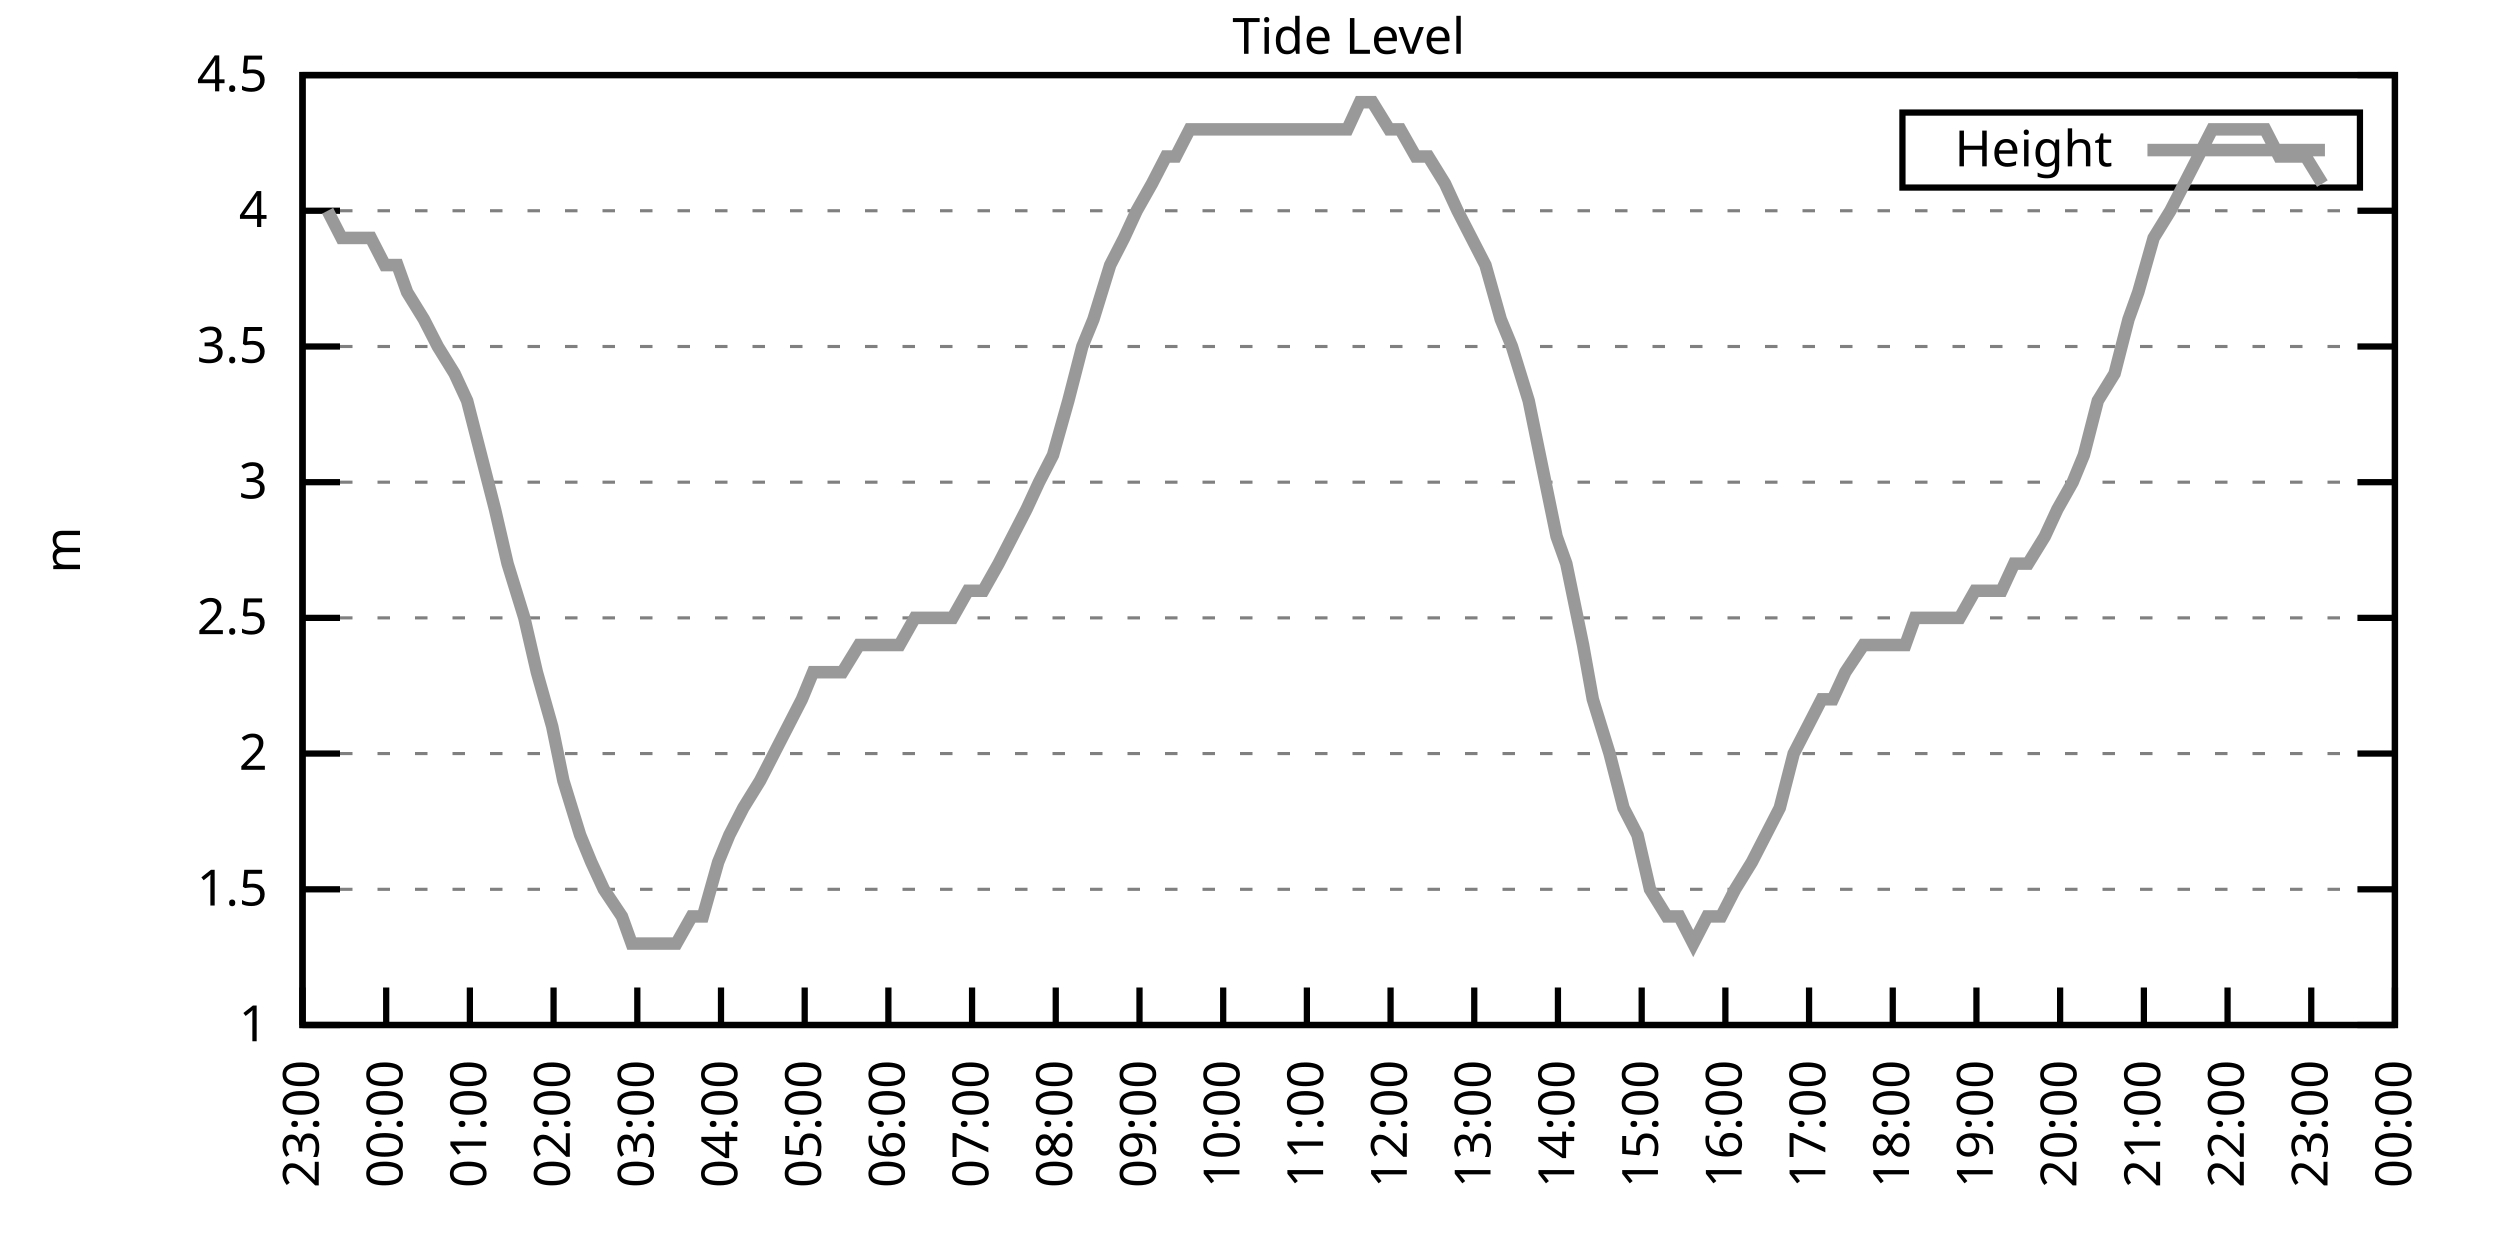
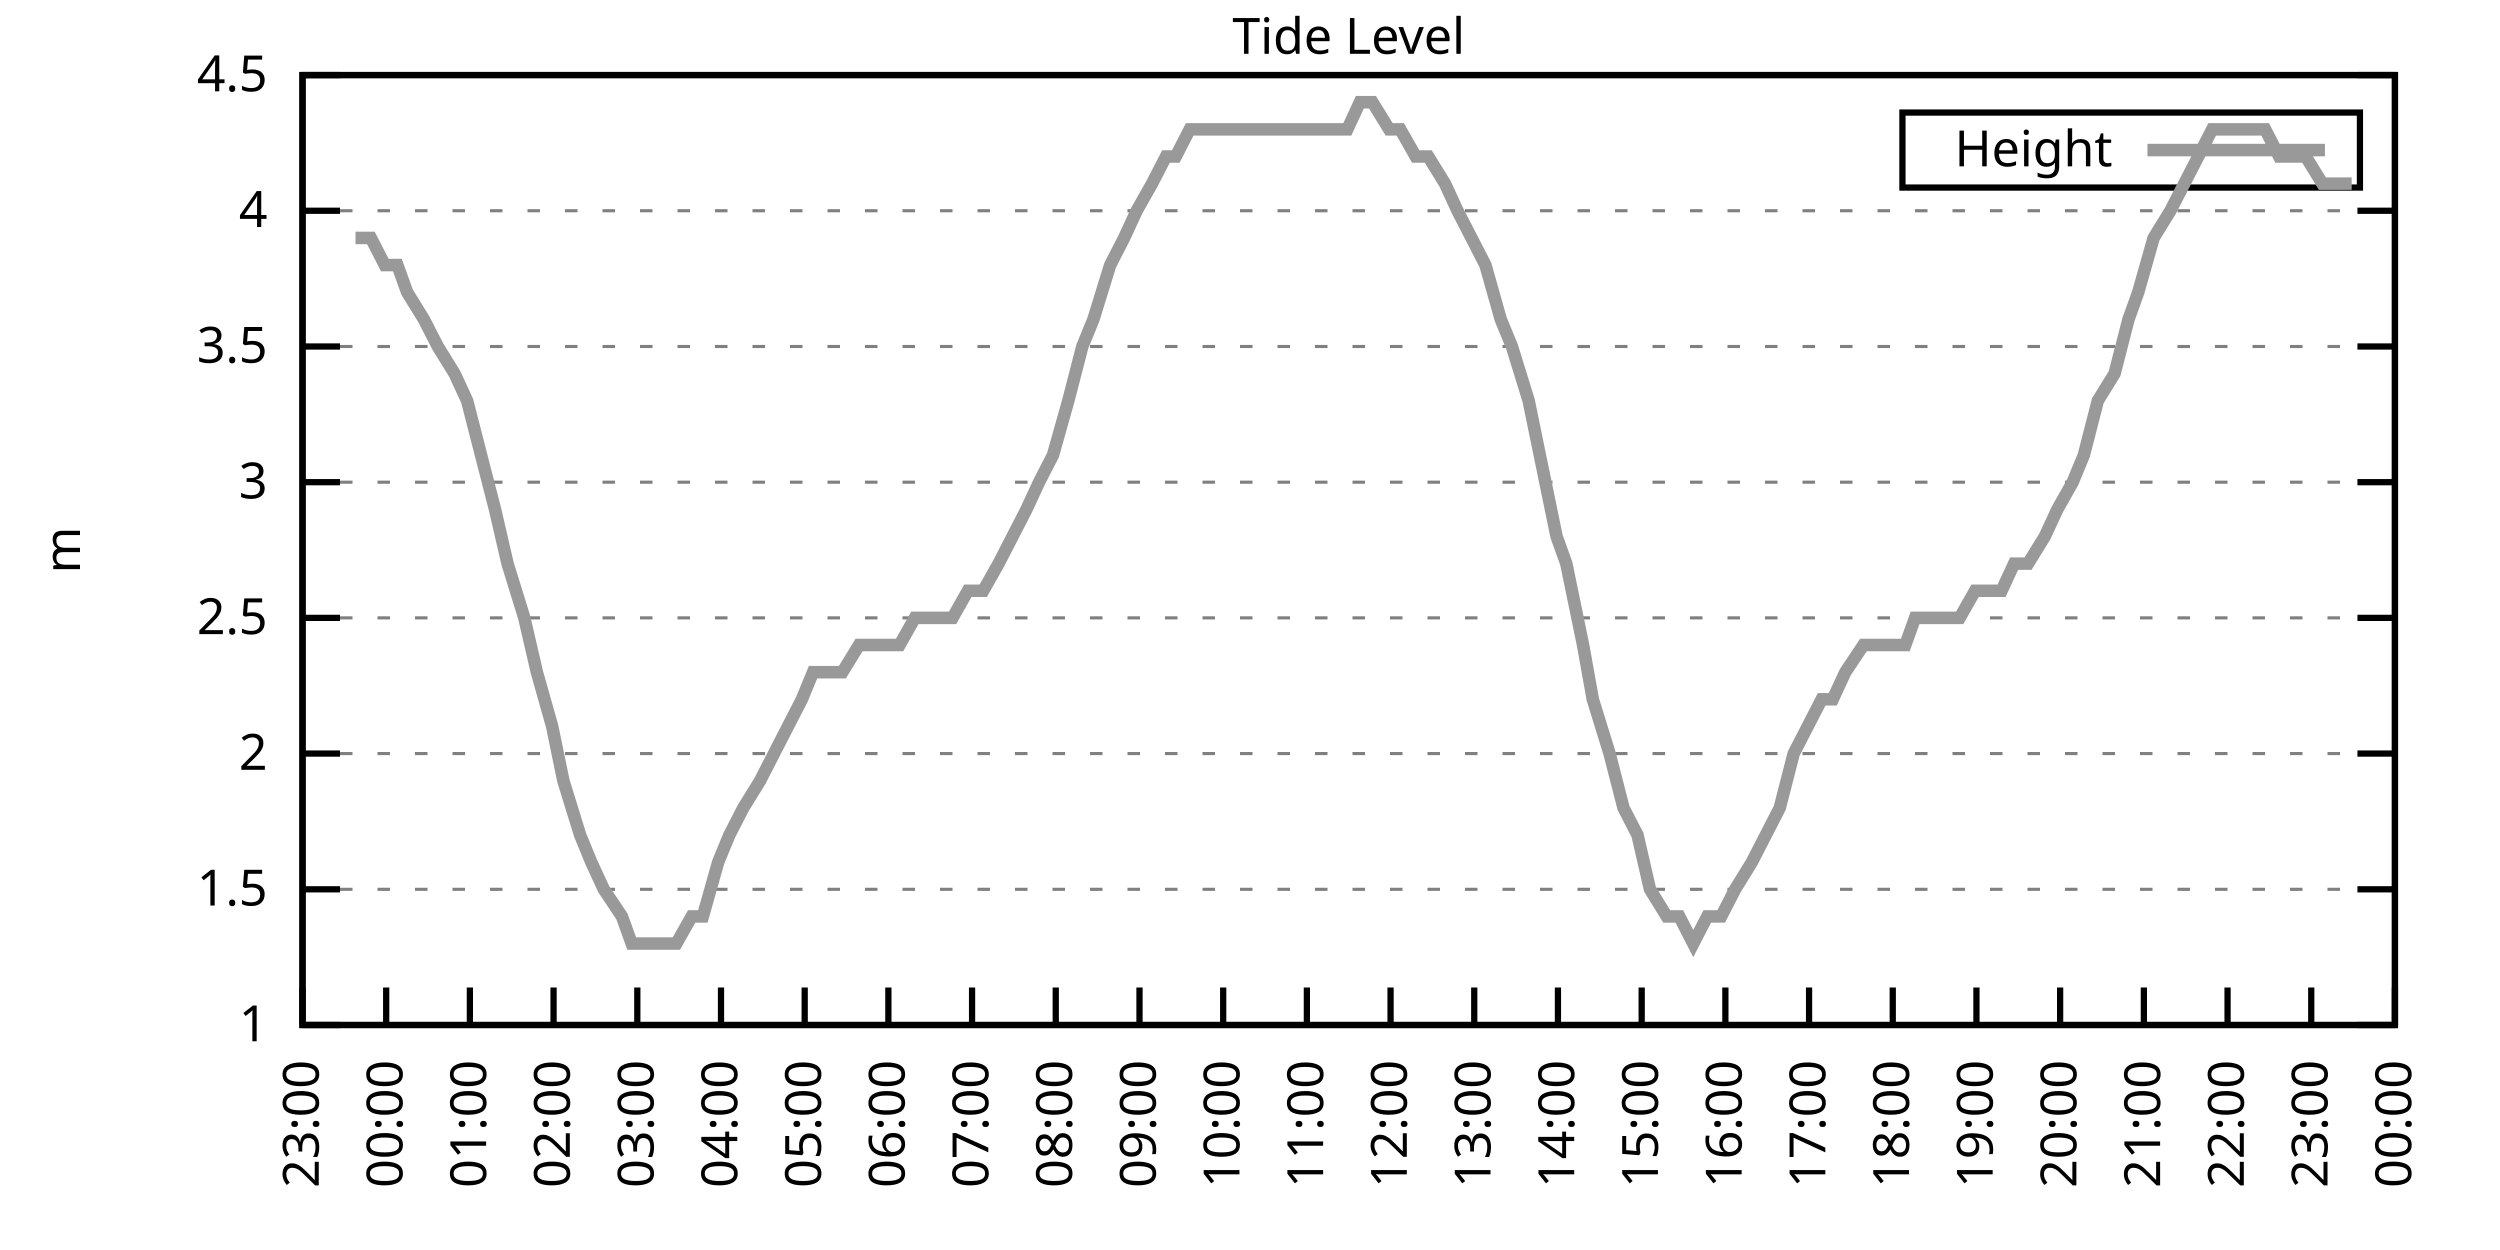
<svg xmlns="http://www.w3.org/2000/svg" xmlns:xlink="http://www.w3.org/1999/xlink" width="400" height="200" viewBox="0 0 400 200">
  <g id="gnuplot_canvas">
    <rect x="0" y="0" width="400" height="200" fill="none" />
    <defs>
      <circle id="gpDot" r="0.5" stroke-width="0.5" stroke="currentColor" />
      <path id="gpPt0" stroke-width="0.333" stroke="currentColor" d="M-1,0 h2 M0,-1 v2" />
      <path id="gpPt1" stroke-width="0.333" stroke="currentColor" d="M-1,-1 L1,1 M1,-1 L-1,1" />
      <path id="gpPt2" stroke-width="0.333" stroke="currentColor" d="M-1,0 L1,0 M0,-1 L0,1 M-1,-1 L1,1 M-1,1 L1,-1" />
      <rect id="gpPt3" stroke-width="0.333" stroke="currentColor" x="-1" y="-1" width="2" height="2" />
      <rect id="gpPt4" stroke-width="0.333" stroke="currentColor" fill="currentColor" x="-1" y="-1" width="2" height="2" />
      <circle id="gpPt5" stroke-width="0.333" stroke="currentColor" cx="0" cy="0" r="1" />
      <use xlink:href="#gpPt5" id="gpPt6" fill="currentColor" stroke="none" />
      <path id="gpPt7" stroke-width="0.333" stroke="currentColor" d="M0,-1.33 L-1.33,0.67 L1.33,0.67 z" />
      <use xlink:href="#gpPt7" id="gpPt8" fill="currentColor" stroke="none" />
      <use xlink:href="#gpPt7" id="gpPt9" stroke="currentColor" transform="rotate(180)" />
      <use xlink:href="#gpPt9" id="gpPt10" fill="currentColor" stroke="none" />
      <use xlink:href="#gpPt3" id="gpPt11" stroke="currentColor" transform="rotate(45)" />
      <use xlink:href="#gpPt11" id="gpPt12" fill="currentColor" stroke="none" />
      <path id="gpPt13" stroke-width="0.333" stroke="currentColor" d="M0,1.330 L1.265,0.411 L0.782,-1.067 L-0.782,-1.076 L-1.265,0.411 z" />
      <use xlink:href="#gpPt13" id="gpPt14" fill="currentColor" stroke="none" />
      <filter id="textbox" filterUnits="objectBoundingBox" x="0" y="0" height="1" width="1">
        <feFlood flood-color="white" flood-opacity="1" result="bgnd" />
        <feComposite in="SourceGraphic" in2="bgnd" operator="atop" />
      </filter>
      <filter id="greybox" filterUnits="objectBoundingBox" x="0" y="0" height="1" width="1">
        <feFlood flood-color="lightgrey" flood-opacity="1" result="grey" />
        <feComposite in="SourceGraphic" in2="grey" operator="atop" />
      </filter>
    </defs>
    <g fill="none" color="white" stroke="currentColor" stroke-width="1.00" stroke-linecap="butt" stroke-linejoin="miter">
</g>
    <g fill="none" color="black" stroke="currentColor" stroke-width="1.00" stroke-linecap="butt" stroke-linejoin="miter">
      <g stroke="none" shape-rendering="crispEdges">
        <polygon fill="rgb(255, 255, 255)" points="48.40,164.00 383.18,164.00 383.18,12.02 48.40,12.02 " />
      </g>
    </g>
    <g fill="none" color="black" stroke="currentColor" stroke-width="1.00" stroke-linecap="butt" stroke-linejoin="miter">
</g>
    <g fill="none" color="black" stroke="black" stroke-width="0.50" stroke-linecap="butt" stroke-linejoin="miter">
</g>
    <g fill="none" color="gray" stroke="currentColor" stroke-width="0.50" stroke-linecap="butt" stroke-linejoin="miter">
      <path stroke="gray" stroke-dasharray="2,4" class="gridline" d="M48.40,164.00 L383.19,164.00  " />
    </g>
    <g fill="none" color="gray" stroke="gray" stroke-width="1.00" stroke-linecap="butt" stroke-linejoin="miter">
</g>
    <g fill="none" color="black" stroke="currentColor" stroke-width="1.00" stroke-linecap="butt" stroke-linejoin="miter">
      <path stroke="black" d="M48.40,164.00 L54.40,164.00 M383.19,164.00 L377.19,164.00  " />
      <g transform="translate(42.80,166.60)" stroke="none" fill="black" font-family="Sans" font-size="8.00" text-anchor="end">
        <text>
          <tspan font-family="Sans"> 1</tspan>
        </text>
      </g>
    </g>
    <g fill="none" color="black" stroke="currentColor" stroke-width="1.00" stroke-linecap="butt" stroke-linejoin="miter">
</g>
    <g fill="none" color="black" stroke="black" stroke-width="0.50" stroke-linecap="butt" stroke-linejoin="miter">
</g>
    <g fill="none" color="gray" stroke="currentColor" stroke-width="0.50" stroke-linecap="butt" stroke-linejoin="miter">
      <path stroke="gray" stroke-dasharray="2,4" class="gridline" d="M48.40,142.29 L383.19,142.29  " />
    </g>
    <g fill="none" color="gray" stroke="gray" stroke-width="1.00" stroke-linecap="butt" stroke-linejoin="miter">
</g>
    <g fill="none" color="black" stroke="currentColor" stroke-width="1.00" stroke-linecap="butt" stroke-linejoin="miter">
      <path stroke="black" d="M48.40,142.29 L54.40,142.29 M383.19,142.29 L377.19,142.29  " />
      <g transform="translate(42.80,144.89)" stroke="none" fill="black" font-family="Sans" font-size="8.00" text-anchor="end">
        <text>
          <tspan font-family="Sans"> 1.5</tspan>
        </text>
      </g>
    </g>
    <g fill="none" color="black" stroke="currentColor" stroke-width="1.00" stroke-linecap="butt" stroke-linejoin="miter">
</g>
    <g fill="none" color="black" stroke="black" stroke-width="0.50" stroke-linecap="butt" stroke-linejoin="miter">
</g>
    <g fill="none" color="gray" stroke="currentColor" stroke-width="0.50" stroke-linecap="butt" stroke-linejoin="miter">
      <path stroke="gray" stroke-dasharray="2,4" class="gridline" d="M48.40,120.57 L383.19,120.57  " />
    </g>
    <g fill="none" color="gray" stroke="gray" stroke-width="1.00" stroke-linecap="butt" stroke-linejoin="miter">
</g>
    <g fill="none" color="black" stroke="currentColor" stroke-width="1.00" stroke-linecap="butt" stroke-linejoin="miter">
      <path stroke="black" d="M48.40,120.57 L54.40,120.57 M383.19,120.57 L377.19,120.57  " />
      <g transform="translate(42.80,123.17)" stroke="none" fill="black" font-family="Sans" font-size="8.00" text-anchor="end">
        <text>
          <tspan font-family="Sans"> 2</tspan>
        </text>
      </g>
    </g>
    <g fill="none" color="black" stroke="currentColor" stroke-width="1.00" stroke-linecap="butt" stroke-linejoin="miter">
</g>
    <g fill="none" color="black" stroke="black" stroke-width="0.50" stroke-linecap="butt" stroke-linejoin="miter">
</g>
    <g fill="none" color="gray" stroke="currentColor" stroke-width="0.50" stroke-linecap="butt" stroke-linejoin="miter">
      <path stroke="gray" stroke-dasharray="2,4" class="gridline" d="M48.40,98.86 L383.19,98.86  " />
    </g>
    <g fill="none" color="gray" stroke="gray" stroke-width="1.00" stroke-linecap="butt" stroke-linejoin="miter">
</g>
    <g fill="none" color="black" stroke="currentColor" stroke-width="1.00" stroke-linecap="butt" stroke-linejoin="miter">
      <path stroke="black" d="M48.40,98.86 L54.40,98.86 M383.19,98.86 L377.19,98.86  " />
      <g transform="translate(42.80,101.46)" stroke="none" fill="black" font-family="Sans" font-size="8.00" text-anchor="end">
        <text>
          <tspan font-family="Sans"> 2.5</tspan>
        </text>
      </g>
    </g>
    <g fill="none" color="black" stroke="currentColor" stroke-width="1.00" stroke-linecap="butt" stroke-linejoin="miter">
</g>
    <g fill="none" color="black" stroke="black" stroke-width="0.50" stroke-linecap="butt" stroke-linejoin="miter">
</g>
    <g fill="none" color="gray" stroke="currentColor" stroke-width="0.50" stroke-linecap="butt" stroke-linejoin="miter">
      <path stroke="gray" stroke-dasharray="2,4" class="gridline" d="M48.40,77.15 L383.19,77.15  " />
    </g>
    <g fill="none" color="gray" stroke="gray" stroke-width="1.00" stroke-linecap="butt" stroke-linejoin="miter">
</g>
    <g fill="none" color="black" stroke="currentColor" stroke-width="1.00" stroke-linecap="butt" stroke-linejoin="miter">
      <path stroke="black" d="M48.40,77.15 L54.40,77.15 M383.19,77.15 L377.19,77.15  " />
      <g transform="translate(42.80,79.75)" stroke="none" fill="black" font-family="Sans" font-size="8.00" text-anchor="end">
        <text>
          <tspan font-family="Sans"> 3</tspan>
        </text>
      </g>
    </g>
    <g fill="none" color="black" stroke="currentColor" stroke-width="1.00" stroke-linecap="butt" stroke-linejoin="miter">
</g>
    <g fill="none" color="black" stroke="black" stroke-width="0.50" stroke-linecap="butt" stroke-linejoin="miter">
</g>
    <g fill="none" color="gray" stroke="currentColor" stroke-width="0.50" stroke-linecap="butt" stroke-linejoin="miter">
      <path stroke="gray" stroke-dasharray="2,4" class="gridline" d="M48.40,55.44 L383.19,55.44  " />
    </g>
    <g fill="none" color="gray" stroke="gray" stroke-width="1.00" stroke-linecap="butt" stroke-linejoin="miter">
</g>
    <g fill="none" color="black" stroke="currentColor" stroke-width="1.00" stroke-linecap="butt" stroke-linejoin="miter">
      <path stroke="black" d="M48.40,55.44 L54.40,55.44 M383.19,55.44 L377.19,55.44  " />
      <g transform="translate(42.80,58.04)" stroke="none" fill="black" font-family="Sans" font-size="8.00" text-anchor="end">
        <text>
          <tspan font-family="Sans"> 3.5</tspan>
        </text>
      </g>
    </g>
    <g fill="none" color="black" stroke="currentColor" stroke-width="1.00" stroke-linecap="butt" stroke-linejoin="miter">
</g>
    <g fill="none" color="black" stroke="black" stroke-width="0.50" stroke-linecap="butt" stroke-linejoin="miter">
</g>
    <g fill="none" color="gray" stroke="currentColor" stroke-width="0.50" stroke-linecap="butt" stroke-linejoin="miter">
      <path stroke="gray" stroke-dasharray="2,4" class="gridline" d="M48.40,33.72 L383.19,33.72  " />
    </g>
    <g fill="none" color="gray" stroke="gray" stroke-width="1.00" stroke-linecap="butt" stroke-linejoin="miter">
</g>
    <g fill="none" color="black" stroke="currentColor" stroke-width="1.00" stroke-linecap="butt" stroke-linejoin="miter">
      <path stroke="black" d="M48.40,33.72 L54.40,33.72 M383.19,33.72 L377.19,33.72  " />
      <g transform="translate(42.80,36.32)" stroke="none" fill="black" font-family="Sans" font-size="8.00" text-anchor="end">
        <text>
          <tspan font-family="Sans"> 4</tspan>
        </text>
      </g>
    </g>
    <g fill="none" color="black" stroke="currentColor" stroke-width="1.00" stroke-linecap="butt" stroke-linejoin="miter">
</g>
    <g fill="none" color="black" stroke="black" stroke-width="0.50" stroke-linecap="butt" stroke-linejoin="miter">
</g>
    <g fill="none" color="gray" stroke="currentColor" stroke-width="0.50" stroke-linecap="butt" stroke-linejoin="miter">
      <path stroke="gray" stroke-dasharray="2,4" class="gridline" d="M48.40,12.01 L383.19,12.01  " />
    </g>
    <g fill="none" color="gray" stroke="gray" stroke-width="1.00" stroke-linecap="butt" stroke-linejoin="miter">
</g>
    <g fill="none" color="black" stroke="currentColor" stroke-width="1.00" stroke-linecap="butt" stroke-linejoin="miter">
      <path stroke="black" d="M48.40,12.01 L54.40,12.01 M383.19,12.01 L377.19,12.01  " />
      <g transform="translate(42.80,14.61)" stroke="none" fill="black" font-family="Sans" font-size="8.00" text-anchor="end">
        <text>
          <tspan font-family="Sans"> 4.5</tspan>
        </text>
      </g>
    </g>
    <g fill="none" color="black" stroke="currentColor" stroke-width="1.00" stroke-linecap="butt" stroke-linejoin="miter">
      <path stroke="black" d="M48.40,164.00 L48.40,158.00  " />
      <g transform="translate(51.00,169.60) rotate(270.00)" stroke="none" fill="black" font-family="Sans" font-size="8.00" text-anchor="end">
        <text>
          <tspan font-family="Sans">23:00</tspan>
        </text>
      </g>
    </g>
    <g fill="none" color="black" stroke="currentColor" stroke-width="1.00" stroke-linecap="butt" stroke-linejoin="miter">
      <path stroke="black" d="M61.79,164.00 L61.79,158.00  " />
      <g transform="translate(64.39,169.60) rotate(270.00)" stroke="none" fill="black" font-family="Sans" font-size="8.00" text-anchor="end">
        <text>
          <tspan font-family="Sans">00:00</tspan>
        </text>
      </g>
    </g>
    <g fill="none" color="black" stroke="currentColor" stroke-width="1.00" stroke-linecap="butt" stroke-linejoin="miter">
      <path stroke="black" d="M75.18,164.00 L75.18,158.00  " />
      <g transform="translate(77.78,169.60) rotate(270.00)" stroke="none" fill="black" font-family="Sans" font-size="8.00" text-anchor="end">
        <text>
          <tspan font-family="Sans">01:00</tspan>
        </text>
      </g>
    </g>
    <g fill="none" color="black" stroke="currentColor" stroke-width="1.00" stroke-linecap="butt" stroke-linejoin="miter">
      <path stroke="black" d="M88.57,164.00 L88.57,158.00  " />
      <g transform="translate(91.17,169.60) rotate(270.00)" stroke="none" fill="black" font-family="Sans" font-size="8.00" text-anchor="end">
        <text>
          <tspan font-family="Sans">02:00</tspan>
        </text>
      </g>
    </g>
    <g fill="none" color="black" stroke="currentColor" stroke-width="1.00" stroke-linecap="butt" stroke-linejoin="miter">
      <path stroke="black" d="M101.97,164.00 L101.97,158.00  " />
      <g transform="translate(104.57,169.60) rotate(270.00)" stroke="none" fill="black" font-family="Sans" font-size="8.00" text-anchor="end">
        <text>
          <tspan font-family="Sans">03:00</tspan>
        </text>
      </g>
    </g>
    <g fill="none" color="black" stroke="currentColor" stroke-width="1.00" stroke-linecap="butt" stroke-linejoin="miter">
      <path stroke="black" d="M115.36,164.00 L115.36,158.00  " />
      <g transform="translate(117.96,169.60) rotate(270.00)" stroke="none" fill="black" font-family="Sans" font-size="8.00" text-anchor="end">
        <text>
          <tspan font-family="Sans">04:00</tspan>
        </text>
      </g>
    </g>
    <g fill="none" color="black" stroke="currentColor" stroke-width="1.00" stroke-linecap="butt" stroke-linejoin="miter">
      <path stroke="black" d="M128.75,164.00 L128.75,158.00  " />
      <g transform="translate(131.35,169.60) rotate(270.00)" stroke="none" fill="black" font-family="Sans" font-size="8.00" text-anchor="end">
        <text>
          <tspan font-family="Sans">05:00</tspan>
        </text>
      </g>
    </g>
    <g fill="none" color="black" stroke="currentColor" stroke-width="1.00" stroke-linecap="butt" stroke-linejoin="miter">
      <path stroke="black" d="M142.14,164.00 L142.14,158.00  " />
      <g transform="translate(144.74,169.60) rotate(270.00)" stroke="none" fill="black" font-family="Sans" font-size="8.00" text-anchor="end">
        <text>
          <tspan font-family="Sans">06:00</tspan>
        </text>
      </g>
    </g>
    <g fill="none" color="black" stroke="currentColor" stroke-width="1.00" stroke-linecap="butt" stroke-linejoin="miter">
      <path stroke="black" d="M155.53,164.00 L155.53,158.00  " />
      <g transform="translate(158.13,169.60) rotate(270.00)" stroke="none" fill="black" font-family="Sans" font-size="8.00" text-anchor="end">
        <text>
          <tspan font-family="Sans">07:00</tspan>
        </text>
      </g>
    </g>
    <g fill="none" color="black" stroke="currentColor" stroke-width="1.00" stroke-linecap="butt" stroke-linejoin="miter">
      <path stroke="black" d="M168.92,164.00 L168.92,158.00  " />
      <g transform="translate(171.52,169.60) rotate(270.00)" stroke="none" fill="black" font-family="Sans" font-size="8.00" text-anchor="end">
        <text>
          <tspan font-family="Sans">08:00</tspan>
        </text>
      </g>
    </g>
    <g fill="none" color="black" stroke="currentColor" stroke-width="1.00" stroke-linecap="butt" stroke-linejoin="miter">
      <path stroke="black" d="M182.32,164.00 L182.32,158.00  " />
      <g transform="translate(184.92,169.60) rotate(270.00)" stroke="none" fill="black" font-family="Sans" font-size="8.00" text-anchor="end">
        <text>
          <tspan font-family="Sans">09:00</tspan>
        </text>
      </g>
    </g>
    <g fill="none" color="black" stroke="currentColor" stroke-width="1.00" stroke-linecap="butt" stroke-linejoin="miter">
      <path stroke="black" d="M195.71,164.00 L195.71,158.00  " />
      <g transform="translate(198.31,169.60) rotate(270.00)" stroke="none" fill="black" font-family="Sans" font-size="8.00" text-anchor="end">
        <text>
          <tspan font-family="Sans">10:00</tspan>
        </text>
      </g>
    </g>
    <g fill="none" color="black" stroke="currentColor" stroke-width="1.00" stroke-linecap="butt" stroke-linejoin="miter">
      <path stroke="black" d="M209.10,164.00 L209.10,158.00  " />
      <g transform="translate(211.70,169.60) rotate(270.00)" stroke="none" fill="black" font-family="Sans" font-size="8.00" text-anchor="end">
        <text>
          <tspan font-family="Sans">11:00</tspan>
        </text>
      </g>
    </g>
    <g fill="none" color="black" stroke="currentColor" stroke-width="1.00" stroke-linecap="butt" stroke-linejoin="miter">
      <path stroke="black" d="M222.49,164.00 L222.49,158.00  " />
      <g transform="translate(225.09,169.60) rotate(270.00)" stroke="none" fill="black" font-family="Sans" font-size="8.00" text-anchor="end">
        <text>
          <tspan font-family="Sans">12:00</tspan>
        </text>
      </g>
    </g>
    <g fill="none" color="black" stroke="currentColor" stroke-width="1.00" stroke-linecap="butt" stroke-linejoin="miter">
      <path stroke="black" d="M235.88,164.00 L235.88,158.00  " />
      <g transform="translate(238.48,169.60) rotate(270.00)" stroke="none" fill="black" font-family="Sans" font-size="8.00" text-anchor="end">
        <text>
          <tspan font-family="Sans">13:00</tspan>
        </text>
      </g>
    </g>
    <g fill="none" color="black" stroke="currentColor" stroke-width="1.00" stroke-linecap="butt" stroke-linejoin="miter">
      <path stroke="black" d="M249.27,164.00 L249.27,158.00  " />
      <g transform="translate(251.87,169.60) rotate(270.00)" stroke="none" fill="black" font-family="Sans" font-size="8.00" text-anchor="end">
        <text>
          <tspan font-family="Sans">14:00</tspan>
        </text>
      </g>
    </g>
    <g fill="none" color="black" stroke="currentColor" stroke-width="1.00" stroke-linecap="butt" stroke-linejoin="miter">
      <path stroke="black" d="M262.67,164.00 L262.67,158.00  " />
      <g transform="translate(265.27,169.60) rotate(270.00)" stroke="none" fill="black" font-family="Sans" font-size="8.00" text-anchor="end">
        <text>
          <tspan font-family="Sans">15:00</tspan>
        </text>
      </g>
    </g>
    <g fill="none" color="black" stroke="currentColor" stroke-width="1.00" stroke-linecap="butt" stroke-linejoin="miter">
      <path stroke="black" d="M276.06,164.00 L276.06,158.00  " />
      <g transform="translate(278.66,169.60) rotate(270.00)" stroke="none" fill="black" font-family="Sans" font-size="8.00" text-anchor="end">
        <text>
          <tspan font-family="Sans">16:00</tspan>
        </text>
      </g>
    </g>
    <g fill="none" color="black" stroke="currentColor" stroke-width="1.00" stroke-linecap="butt" stroke-linejoin="miter">
      <path stroke="black" d="M289.45,164.00 L289.45,158.00  " />
      <g transform="translate(292.05,169.60) rotate(270.00)" stroke="none" fill="black" font-family="Sans" font-size="8.00" text-anchor="end">
        <text>
          <tspan font-family="Sans">17:00</tspan>
        </text>
      </g>
    </g>
    <g fill="none" color="black" stroke="currentColor" stroke-width="1.00" stroke-linecap="butt" stroke-linejoin="miter">
      <path stroke="black" d="M302.84,164.00 L302.84,158.00  " />
      <g transform="translate(305.44,169.60) rotate(270.00)" stroke="none" fill="black" font-family="Sans" font-size="8.00" text-anchor="end">
        <text>
          <tspan font-family="Sans">18:00</tspan>
        </text>
      </g>
    </g>
    <g fill="none" color="black" stroke="currentColor" stroke-width="1.00" stroke-linecap="butt" stroke-linejoin="miter">
      <path stroke="black" d="M316.23,164.00 L316.23,158.00  " />
      <g transform="translate(318.83,169.60) rotate(270.00)" stroke="none" fill="black" font-family="Sans" font-size="8.00" text-anchor="end">
        <text>
          <tspan font-family="Sans">19:00</tspan>
        </text>
      </g>
    </g>
    <g fill="none" color="black" stroke="currentColor" stroke-width="1.00" stroke-linecap="butt" stroke-linejoin="miter">
      <path stroke="black" d="M329.62,164.00 L329.62,158.00  " />
      <g transform="translate(332.22,169.60) rotate(270.00)" stroke="none" fill="black" font-family="Sans" font-size="8.00" text-anchor="end">
        <text>
          <tspan font-family="Sans">20:00</tspan>
        </text>
      </g>
    </g>
    <g fill="none" color="black" stroke="currentColor" stroke-width="1.00" stroke-linecap="butt" stroke-linejoin="miter">
      <path stroke="black" d="M343.02,164.00 L343.02,158.00  " />
      <g transform="translate(345.62,169.60) rotate(270.00)" stroke="none" fill="black" font-family="Sans" font-size="8.00" text-anchor="end">
        <text>
          <tspan font-family="Sans">21:00</tspan>
        </text>
      </g>
    </g>
    <g fill="none" color="black" stroke="currentColor" stroke-width="1.00" stroke-linecap="butt" stroke-linejoin="miter">
      <path stroke="black" d="M356.41,164.00 L356.41,158.00  " />
      <g transform="translate(359.01,169.60) rotate(270.00)" stroke="none" fill="black" font-family="Sans" font-size="8.00" text-anchor="end">
        <text>
          <tspan font-family="Sans">22:00</tspan>
        </text>
      </g>
    </g>
    <g fill="none" color="black" stroke="currentColor" stroke-width="1.00" stroke-linecap="butt" stroke-linejoin="miter">
      <path stroke="black" d="M369.80,164.00 L369.80,158.00  " />
      <g transform="translate(372.40,169.60) rotate(270.00)" stroke="none" fill="black" font-family="Sans" font-size="8.00" text-anchor="end">
        <text>
          <tspan font-family="Sans">23:00</tspan>
        </text>
      </g>
    </g>
    <g fill="none" color="black" stroke="currentColor" stroke-width="1.00" stroke-linecap="butt" stroke-linejoin="miter">
      <path stroke="black" d="M383.19,164.00 L383.19,158.00  " />
      <g transform="translate(385.79,169.60) rotate(270.00)" stroke="none" fill="black" font-family="Sans" font-size="8.00" text-anchor="end">
        <text>
          <tspan font-family="Sans">00:00</tspan>
        </text>
      </g>
    </g>
    <g fill="none" color="black" stroke="currentColor" stroke-width="1.00" stroke-linecap="butt" stroke-linejoin="miter">
</g>
    <g fill="none" color="black" stroke="currentColor" stroke-width="1.00" stroke-linecap="butt" stroke-linejoin="miter">
      <path stroke="black" d="M48.40,12.01 L48.40,164.00 L383.19,164.00 L383.19,12.01 L48.40,12.01 Z  " />
    </g>
    <g fill="none" color="black" stroke="currentColor" stroke-width="1.00" stroke-linecap="butt" stroke-linejoin="miter">
</g>
    <g fill="none" color="black" stroke="currentColor" stroke-width="1.00" stroke-linecap="butt" stroke-linejoin="miter">
      <path stroke="black" d="M304.39,30.01 L304.39,18.01 L377.59,18.01 L377.59,30.01 L304.39,30.01 Z  " />
    </g>
    <g id="Tide_level_plot_1">
      <g fill="none" color="white" stroke="black" stroke-width="2.00" stroke-linecap="butt" stroke-linejoin="miter">
</g>
      <g fill="none" color="black" stroke="currentColor" stroke-width="2.00" stroke-linecap="butt" stroke-linejoin="miter">
        <g transform="translate(337.99,26.61)" stroke="none" fill="black" font-family="Sans" font-size="8.00" text-anchor="end">
          <text>
            <tspan font-family="Sans">Height</tspan>
          </text>
        </g>
      </g>
      <g fill="none" color="black" stroke="currentColor" stroke-width="2.00" stroke-linecap="butt" stroke-linejoin="miter">
-         <path stroke="rgb(153, 153, 153)" d="M343.59,24.01 L371.99,24.01 M52.42,33.72 L54.65,38.07 L56.88,38.07 L59.34,38.07 L61.57,42.41 L63.58,42.41   L65.14,46.75 L67.82,51.09 L70.05,55.44 L72.73,59.78 L74.74,64.12 L76.97,72.81 L79.20,81.49 L81.21,90.18   L83.89,98.86 L85.90,107.55 L88.35,116.23 L90.14,124.92 L92.82,133.60 L94.60,137.94 L96.61,142.29 L99.51,146.63   L101.07,150.97 L103.31,150.97 L105.54,150.97 L108.22,150.97 L110.67,146.63 L112.46,146.63 L114.91,137.94 L116.70,133.60   L118.93,129.26 L121.61,124.92 L123.84,120.57 L126.07,116.23 L128.30,111.89 L130.09,107.55 L132.77,107.55 L134.78,107.55   L137.45,103.20 L139.46,103.20 L141.69,103.20 L143.93,103.20 L146.38,98.86 L148.61,98.86 L150.85,98.86 L152.41,98.86   L154.86,94.52 L157.32,94.52 L159.77,90.18 L162.01,85.83 L164.24,81.49 L166.25,77.15 L168.48,72.81 L170.93,64.12   L173.17,55.44 L174.95,51.09 L177.63,42.41 L179.86,38.07 L181.87,33.72 L184.32,29.38 L186.56,25.04 L188.12,25.04   L190.35,20.70 L193.25,20.70 L195.26,20.70 L197.72,20.70 L199.50,20.70 L202.18,20.70 L204.41,20.70 L206.64,20.70   L208.88,20.70 L210.66,20.70 L213.34,20.70 L215.57,20.70 L217.58,16.35 L219.59,16.35 L222.27,20.70 L224.05,20.70   L226.51,25.04 L228.52,25.04 L231.20,29.38 L233.20,33.72 L235.44,38.07 L237.67,42.41 L240.12,51.09 L241.91,55.44   L244.59,64.12 L246.37,72.81 L249.05,85.83 L250.61,90.18 L253.29,103.20 L254.85,111.89 L257.53,120.57 L259.76,129.26   L262.00,133.60 L264.00,142.29 L266.68,146.63 L268.69,146.63 L270.92,150.97 L273.16,146.63 L275.39,146.63 L277.62,142.29   L280.30,137.94 L282.53,133.60 L284.76,129.26 L286.99,120.57 L289.23,116.23 L291.46,111.89 L293.24,111.89 L295.25,107.55   L298.15,103.20 L300.39,103.20 L302.39,103.20 L304.85,103.20 L306.41,98.86 L309.31,98.86 L311.54,98.86 L313.55,98.86   L316.01,94.52 L318.24,94.52 L320.25,94.52 L322.26,90.18 L324.49,90.18 L327.17,85.83 L329.18,81.49 L331.63,77.15   L333.42,72.81 L335.65,64.12 L338.33,59.78 L340.56,51.09 L342.12,46.75 L344.58,38.07 L347.26,33.72 L349.49,29.38   L351.72,25.04 L353.95,20.70 L355.96,20.70 L358.42,20.70 L360.20,20.70 L362.43,20.70 L364.66,25.04 L368.91,25.04   L371.58,29.38  " />
+         <path stroke="rgb(153, 153, 153)" d="M343.59,24.01 L371.99,24.01 M56.88,38.07 L59.34,38.07 L61.57,42.41 L63.58,42.41 L65.14,46.75 L67.82,51.09   L70.05,55.44 L72.73,59.78 L74.74,64.12 L76.97,72.81 L79.20,81.49 L81.21,90.18 L83.89,98.86 L85.90,107.55   L88.35,116.23 L90.14,124.92 L92.82,133.60 L94.60,137.94 L96.61,142.29 L99.51,146.63 L101.07,150.97 L103.31,150.97   L105.54,150.97 L108.22,150.97 L110.67,146.63 L112.46,146.63 L114.91,137.94 L116.70,133.60 L118.93,129.26 L121.61,124.92   L123.84,120.57 L126.07,116.23 L128.30,111.89 L130.09,107.55 L132.77,107.55 L134.78,107.55 L137.45,103.20 L139.46,103.20   L141.69,103.20 L143.93,103.20 L146.38,98.86 L148.61,98.86 L150.85,98.86 L152.41,98.86 L154.86,94.52 L157.32,94.52   L159.77,90.18 L162.01,85.83 L164.24,81.49 L166.25,77.15 L168.48,72.81 L170.93,64.12 L173.17,55.44 L174.95,51.09   L177.63,42.41 L179.86,38.07 L181.87,33.72 L184.32,29.38 L186.56,25.04 L188.12,25.04 L190.35,20.70 L193.25,20.70   L195.26,20.70 L197.72,20.70 L199.50,20.70 L202.18,20.70 L204.41,20.70 L206.64,20.70 L208.88,20.70 L210.66,20.70   L213.34,20.70 L215.57,20.70 L217.58,16.35 L219.59,16.35 L222.27,20.70 L224.05,20.70 L226.51,25.04 L228.52,25.04   L231.20,29.38 L233.20,33.72 L235.44,38.07 L237.67,42.41 L240.12,51.09 L241.91,55.44 L244.59,64.12 L246.37,72.81   L249.05,85.83 L250.61,90.18 L253.29,103.20 L254.85,111.89 L257.53,120.57 L259.76,129.26 L262.00,133.60 L264.00,142.29   L266.68,146.63 L268.69,146.63 L270.92,150.97 L273.16,146.63 L275.39,146.63 L277.62,142.29 L280.30,137.94 L282.53,133.60   L284.76,129.26 L286.99,120.57 L289.23,116.23 L291.46,111.89 L293.24,111.89 L295.25,107.55 L298.15,103.20 L300.39,103.20   L302.39,103.20 L304.85,103.20 L306.41,98.86 L309.31,98.86 L311.54,98.86 L313.55,98.86 L316.01,94.52 L318.24,94.52   L320.25,94.52 L322.26,90.18 L324.49,90.18 L327.17,85.83 L329.18,81.49 L331.63,77.15 L333.42,72.81 L335.65,64.12   L338.33,59.78 L340.56,51.09 L342.12,46.75 L344.58,38.07 L347.26,33.72 L349.49,29.38 L351.72,25.04 L353.95,20.70   L355.96,20.70 L358.42,20.70 L360.20,20.70 L362.43,20.70 L364.66,25.04 L368.91,25.04 L371.58,29.38 L374.04,29.38   L376.27,29.38  " />
      </g>
    </g>
    <g fill="none" color="black" stroke="currentColor" stroke-width="2.00" stroke-linecap="butt" stroke-linejoin="miter">
</g>
    <g fill="none" color="black" stroke="black" stroke-width="1.00" stroke-linecap="butt" stroke-linejoin="miter">
</g>
    <g fill="none" color="black" stroke="currentColor" stroke-width="1.00" stroke-linecap="butt" stroke-linejoin="miter">
      <path stroke="black" d="M48.40,12.01 L48.40,164.00 L383.19,164.00 L383.19,12.01 L48.40,12.01 Z  " />
      <g transform="translate(12.80,88.01) rotate(270.00)" stroke="none" fill="black" font-family="Sans" font-size="8.00" text-anchor="middle">
        <text>
          <tspan font-family="Sans">m</tspan>
        </text>
      </g>
    </g>
    <g fill="none" color="black" stroke="currentColor" stroke-width="1.00" stroke-linecap="butt" stroke-linejoin="miter">
</g>
    <g fill="none" color="black" stroke="currentColor" stroke-width="1.00" stroke-linecap="butt" stroke-linejoin="miter">
      <g transform="translate(215.79,8.61)" stroke="none" fill="black" font-family="Sans" font-size="8.00" text-anchor="middle">
        <text>
          <tspan font-family="Sans">Tide Level</tspan>
        </text>
      </g>
    </g>
    <g fill="none" color="black" stroke="currentColor" stroke-width="1.00" stroke-linecap="butt" stroke-linejoin="miter">
</g>
  </g>
</svg>
